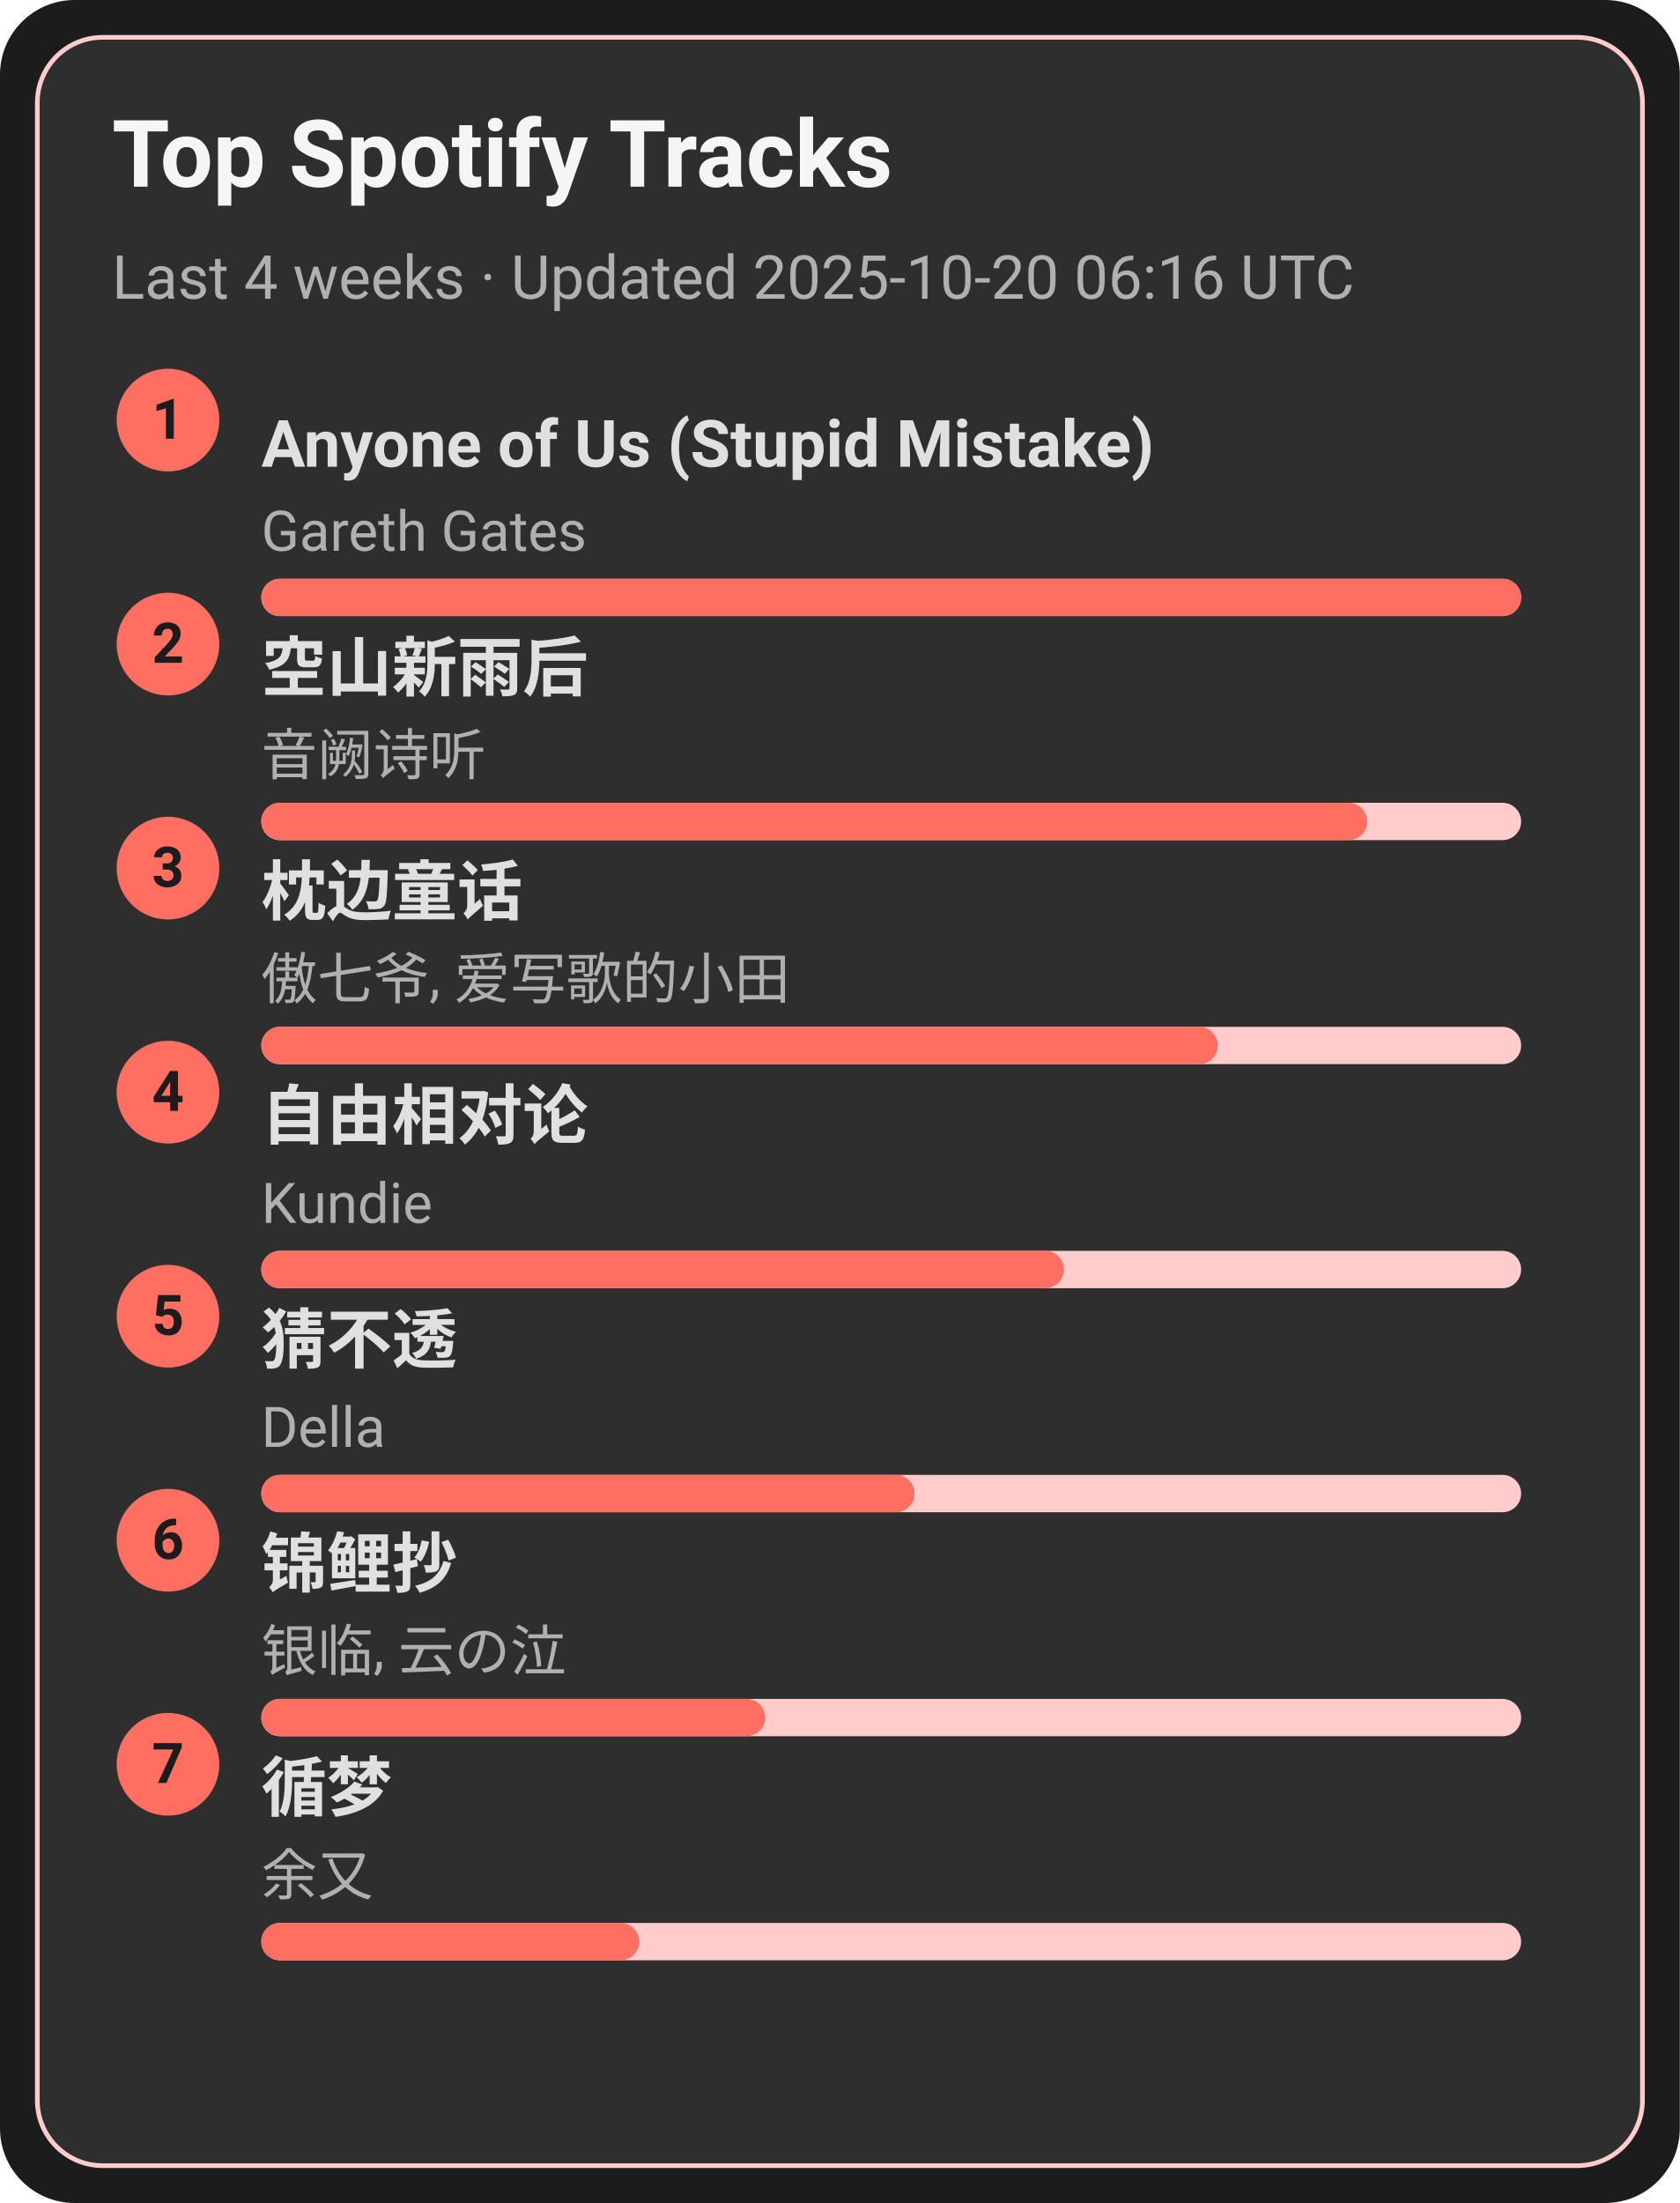
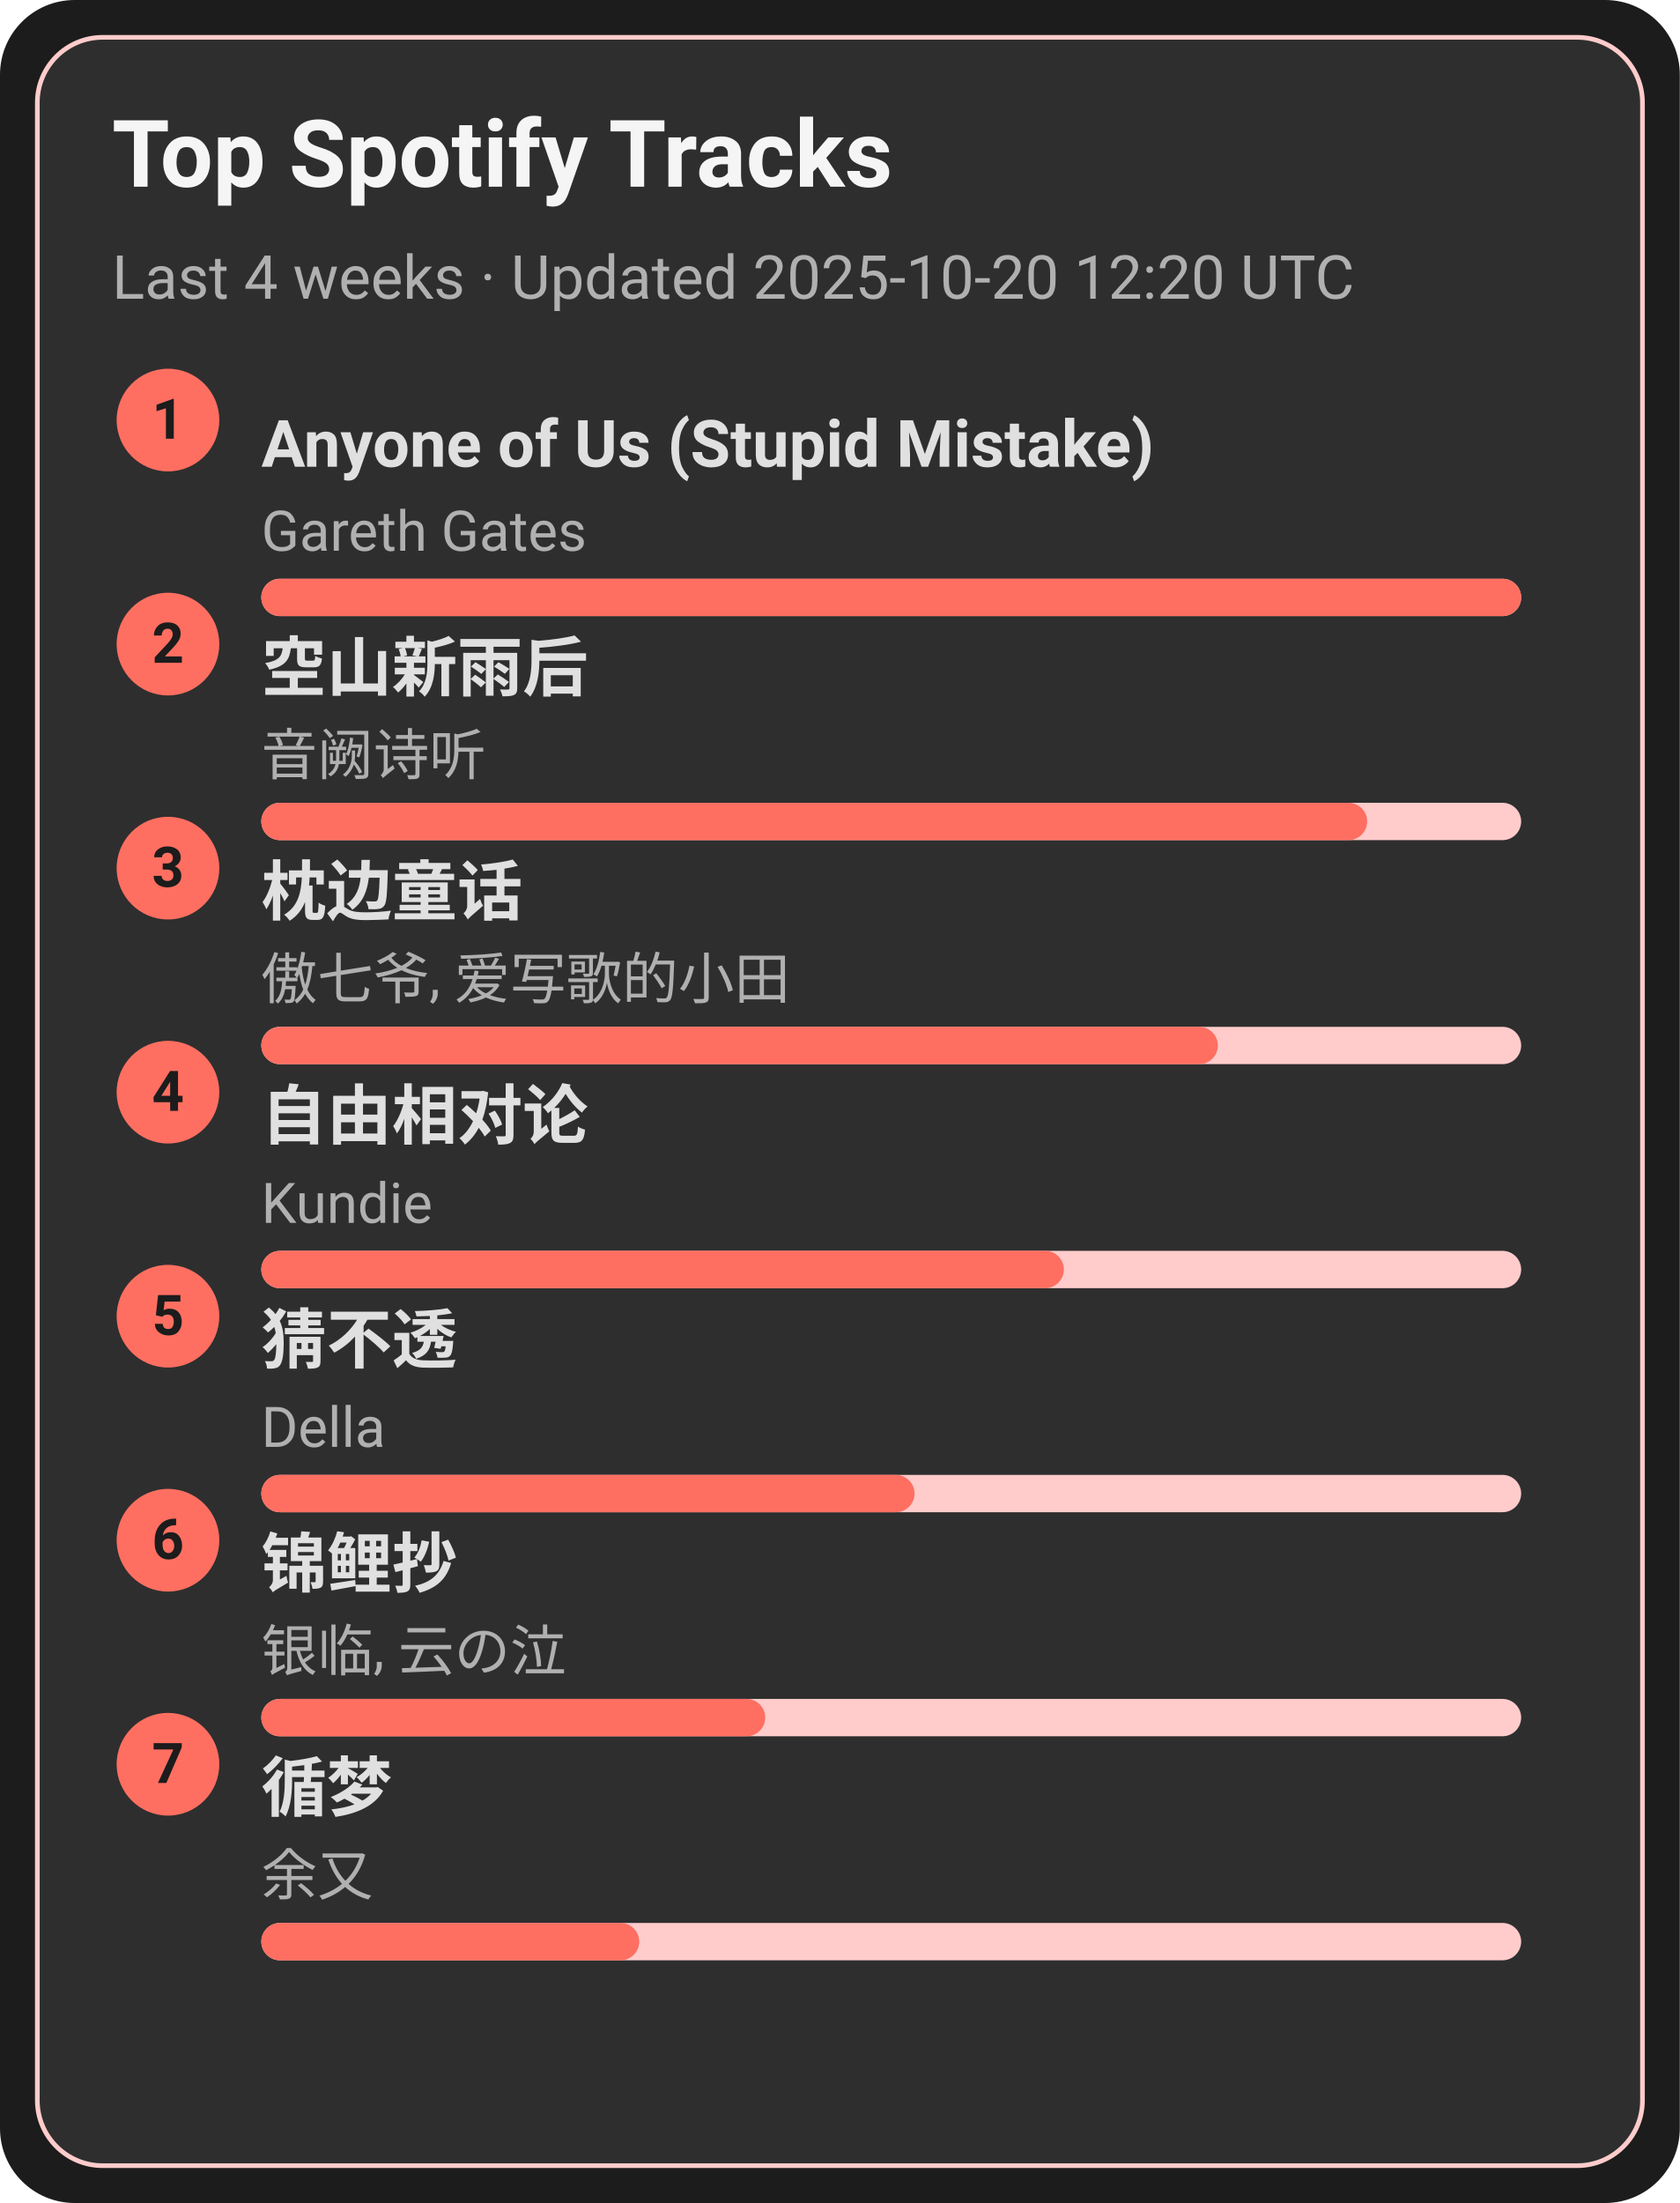
<svg xmlns="http://www.w3.org/2000/svg" width="360" height="472" viewBox="0 0 360 472">
  <style>text{font-family:-apple-system,BlinkMacSystemFont,Segoe UI,Roboto,Ubuntu,Helvetica Neue,Arial,Noto Sans,sans-serif}</style>
  <rect width="360" height="472" rx="16" fill="#1c1c1c" />
  <rect x="8" y="8" width="344" height="456" rx="14" fill="#2e2e2e" stroke="#ffcccb" />
  <text x="24" y="40" font-size="20" fill="#f5f5f5" font-weight="600">Top Spotify Tracks</text>
-   <text x="24" y="64" font-size="13" fill="#b0b0b0">Last 4 weeks · Updated 2025-10-20 06:16 UTC</text>
+   <text x="24" y="64" font-size="13" fill="#b0b0b0">Last 4 weeks · Updated 2025-10-20 12:20 UTC</text>
  <circle cx="36" cy="90" r="11" fill="#ff6f61" />
  <text x="36" y="94" text-anchor="middle" font-size="12" fill="#1c1c1c" font-weight="700">1</text>
  <a href="https://open.spotify.com/track/7KZo8AI9F3Vnn3FXEYBL9f" target="_blank" rel="noopener noreferrer">
    <text x="56" y="100" font-size="14" fill="#e0e0e0" font-weight="600">Anyone of Us (Stupid Mistake)</text>
  </a>
  <text x="56" y="118" font-size="12" fill="#b0b0b0">Gareth Gates</text>
  <rect x="56" y="124" width="270" height="8" rx="4" fill="#ffcccb" />
  <rect x="56" y="124" width="270" height="8" rx="4" fill="#ff6f61" />
  <circle cx="36" cy="138" r="11" fill="#ff6f61" />
  <text x="36" y="142" text-anchor="middle" font-size="12" fill="#1c1c1c" font-weight="700">2</text>
  <a href="https://open.spotify.com/track/7c1D58U8AIVOGlYzh5U6sk" target="_blank" rel="noopener noreferrer">
    <text x="56" y="148" font-size="14" fill="#e0e0e0" font-weight="600">空山新雨后</text>
  </a>
  <text x="56" y="166" font-size="12" fill="#b0b0b0">音阙诗听</text>
  <rect x="56" y="172" width="270" height="8" rx="4" fill="#ffcccb" />
  <rect x="56" y="172" width="237" height="8" rx="4" fill="#ff6f61" />
  <circle cx="36" cy="186" r="11" fill="#ff6f61" />
  <text x="36" y="190" text-anchor="middle" font-size="12" fill="#1c1c1c" font-weight="700">3</text>
  <a href="https://open.spotify.com/track/3I8tlHNA9NM8dL0B23xGIY" target="_blank" rel="noopener noreferrer">
    <text x="56" y="196" font-size="14" fill="#e0e0e0" font-weight="600">枕边童话</text>
  </a>
  <text x="56" y="214" font-size="12" fill="#b0b0b0">傲七爷, 爱写歌的小田</text>
  <rect x="56" y="220" width="270" height="8" rx="4" fill="#ffcccb" />
  <rect x="56" y="220" width="205" height="8" rx="4" fill="#ff6f61" />
  <circle cx="36" cy="234" r="11" fill="#ff6f61" />
  <text x="36" y="238" text-anchor="middle" font-size="12" fill="#1c1c1c" font-weight="700">4</text>
  <a href="https://open.spotify.com/track/1np2B0M4TkyE1xgpjG4dJn" target="_blank" rel="noopener noreferrer">
    <text x="56" y="244" font-size="14" fill="#e0e0e0" font-weight="600">自由相对论</text>
  </a>
  <text x="56" y="262" font-size="12" fill="#b0b0b0">Kundie</text>
  <rect x="56" y="268" width="270" height="8" rx="4" fill="#ffcccb" />
  <rect x="56" y="268" width="172" height="8" rx="4" fill="#ff6f61" />
  <circle cx="36" cy="282" r="11" fill="#ff6f61" />
  <text x="36" y="286" text-anchor="middle" font-size="12" fill="#1c1c1c" font-weight="700">5</text>
  <a href="https://open.spotify.com/track/5FGzM47D9MUa0y7qb2D0Ix" target="_blank" rel="noopener noreferrer">
    <text x="56" y="292" font-size="14" fill="#e0e0e0" font-weight="600">猜不透</text>
  </a>
  <text x="56" y="310" font-size="12" fill="#b0b0b0">Della</text>
  <rect x="56" y="316" width="270" height="8" rx="4" fill="#ffcccb" />
  <rect x="56" y="316" width="140" height="8" rx="4" fill="#ff6f61" />
  <circle cx="36" cy="330" r="11" fill="#ff6f61" />
  <text x="36" y="334" text-anchor="middle" font-size="12" fill="#1c1c1c" font-weight="700">6</text>
  <a href="https://open.spotify.com/track/1KBIv1xAf0VhKsHrZaTVKu" target="_blank" rel="noopener noreferrer">
    <text x="56" y="340" font-size="14" fill="#e0e0e0" font-weight="600">锦鲤抄</text>
  </a>
  <text x="56" y="358" font-size="12" fill="#b0b0b0">银临, 云の泣</text>
  <rect x="56" y="364" width="270" height="8" rx="4" fill="#ffcccb" />
  <rect x="56" y="364" width="108" height="8" rx="4" fill="#ff6f61" />
  <circle cx="36" cy="378" r="11" fill="#ff6f61" />
  <text x="36" y="382" text-anchor="middle" font-size="12" fill="#1c1c1c" font-weight="700">7</text>
  <a href="https://open.spotify.com/track/3T6lSzn482CcBelHE1f015" target="_blank" rel="noopener noreferrer">
    <text x="56" y="388" font-size="14" fill="#e0e0e0" font-weight="600">循梦</text>
  </a>
  <text x="56" y="406" font-size="12" fill="#b0b0b0">余又</text>
  <rect x="56" y="412" width="270" height="8" rx="4" fill="#ffcccb" />
  <rect x="56" y="412" width="81" height="8" rx="4" fill="#ff6f61" />
</svg>
